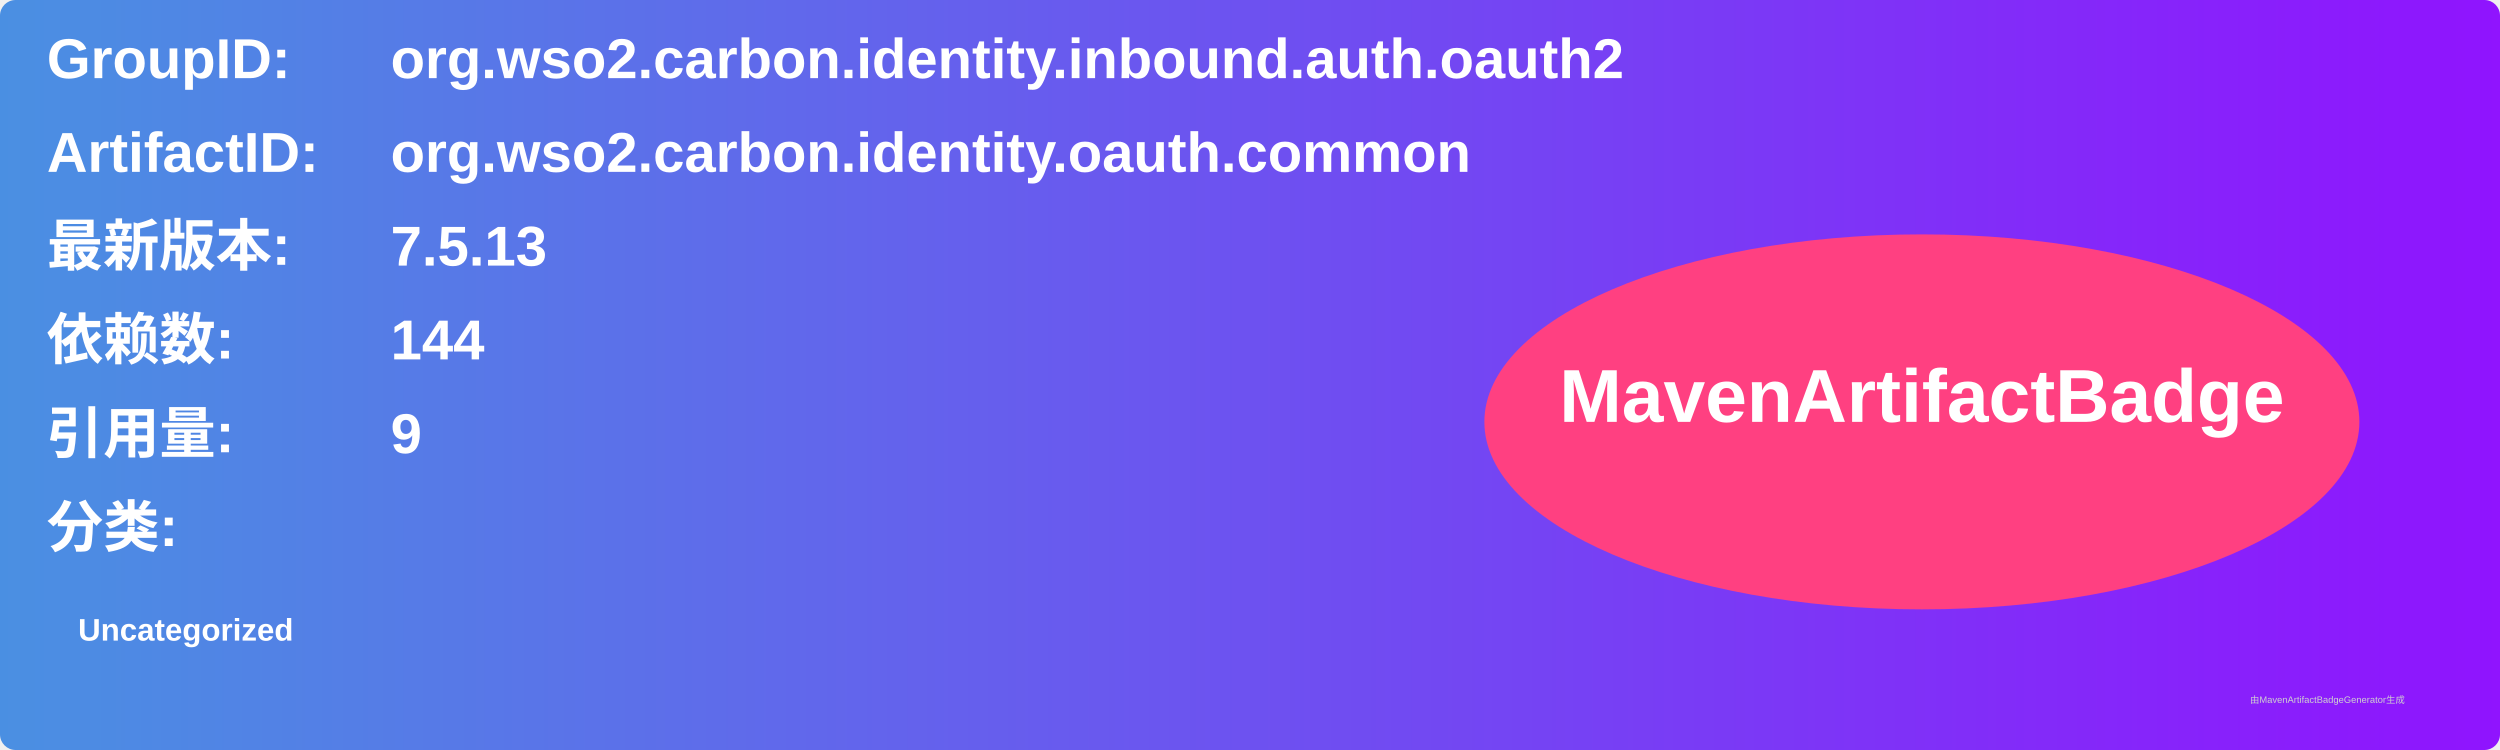
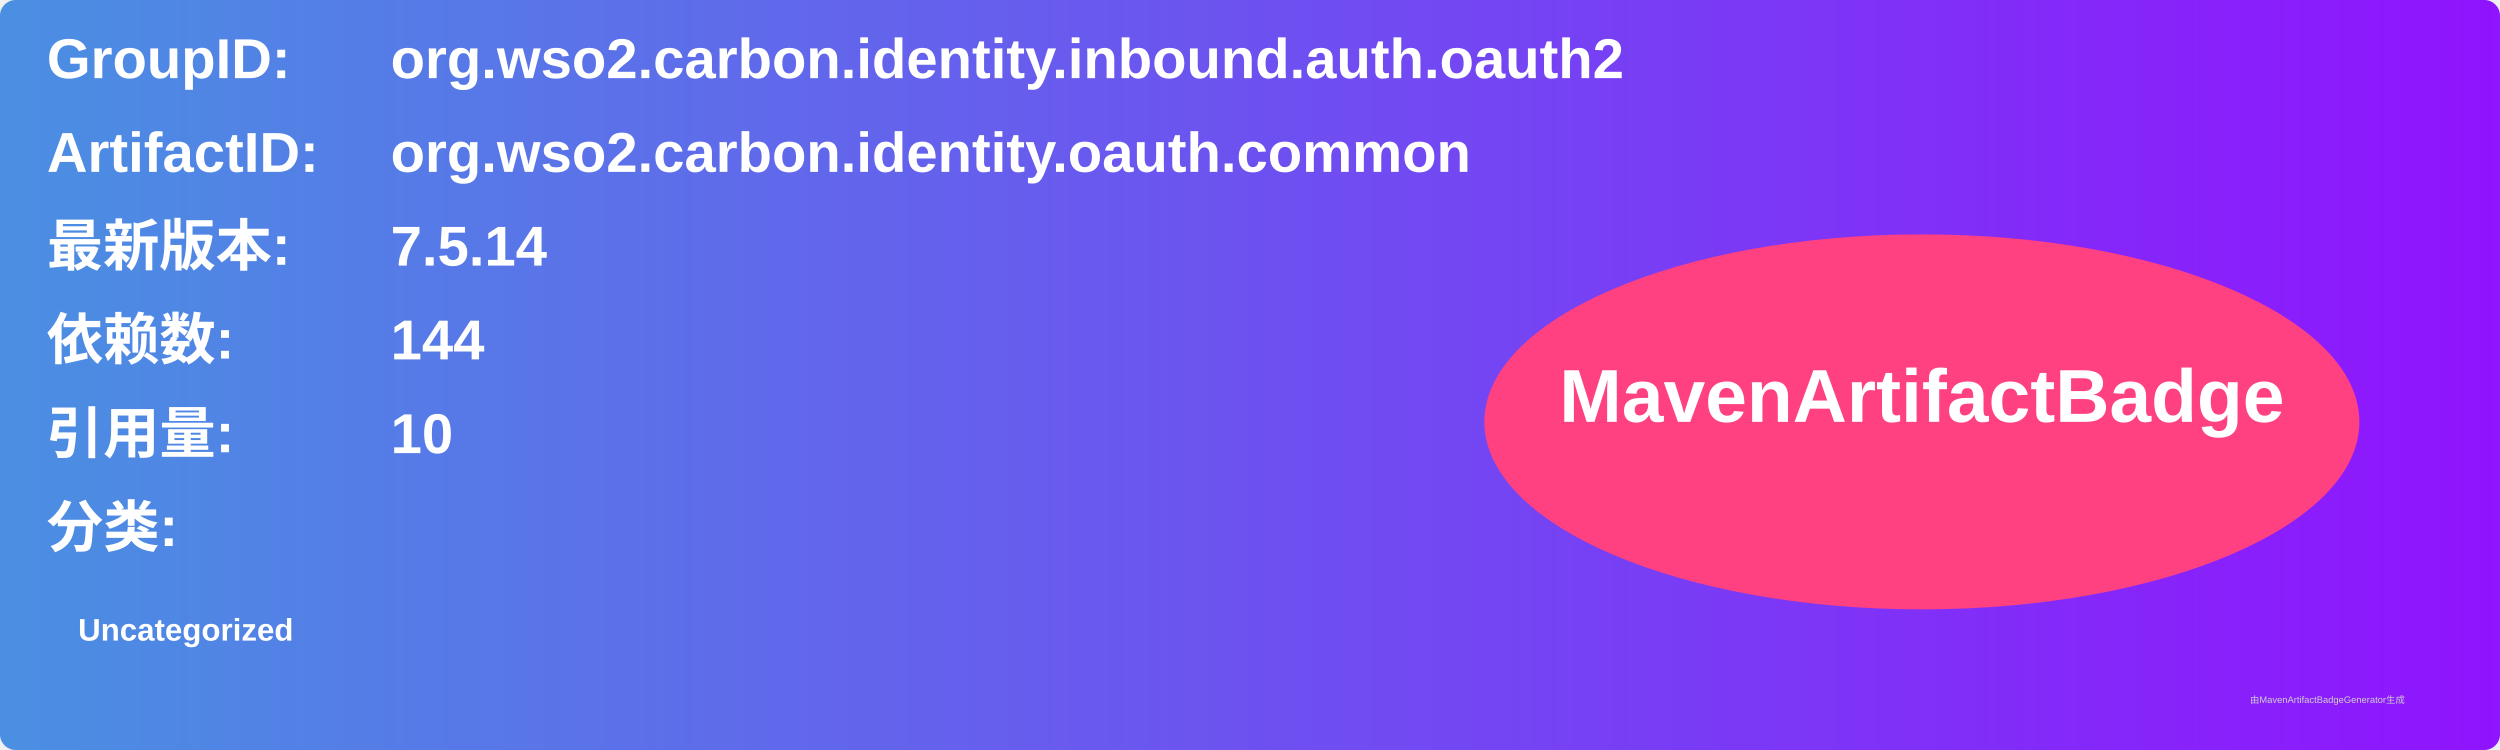
<svg xmlns="http://www.w3.org/2000/svg" width="800" height="240" viewBox="0 0 800 240">
  <linearGradient id="grad" x1="0%" y1="0%" x2="100%" y2="0%">
    <stop offset="0%" stop-color="#4a90e2" />
    <stop offset="100%" stop-color="#9013fe" />
  </linearGradient>
  <rect width="100%" height="100%" rx="5" ry="5" fill="url(#grad)" />
  <g transform="translate(15, 15)">
    <text x="0" y="10" font-family="Arial" font-size="18" fill="white" font-weight="bold" width="260">GroupID:</text>
    <text x="110" y="10" font-family="Arial" font-size="18" fill="white" font-weight="bold" width="460">org.wso2.carbon.identity.inbound.auth.oauth2</text>
    <text x="0" y="40" font-family="Arial" font-size="18" fill="white" font-weight="bold" width="260">ArtifactID:</text>
    <text x="110" y="40" font-family="Arial" font-size="18" fill="white" font-weight="bold" width="460">org.wso2.carbon.identity.oauth.common</text>
    <text x="0" y="70" font-family="Arial" font-size="18" fill="white" font-weight="bold">最新版本:</text>
    <text x="110" y="70" font-family="Arial" font-size="18" fill="white" font-weight="bold">
-       <tspan font-weight="bold">7.5.13</tspan>
+       <tspan font-weight="bold">7.5.14</tspan>
    </text>
    <text x="0" y="100" font-family="Arial" font-size="18" fill="white" font-weight="bold">依赖数: </text>
    <text x="110" y="100" font-family="Arial" font-size="18" fill="white">
      <tspan font-weight="bold">144</tspan>
    </text>
    <text x="0" y="130" font-family="Arial" font-size="18" fill="white" font-weight="bold">引用量: </text>
    <text x="110" y="130" font-family="Arial" font-size="18" fill="white">
-       <tspan font-weight="bold">9</tspan>
+       <tspan font-weight="bold">10</tspan>
    </text>
    <text x="0" y="160" font-family="Arial" font-size="18" fill="white" font-weight="bold">分类:</text>
    <text x="10" y="190" font-family="Arial" font-size="10" fill="white">
      <tspan font-weight="bold">Uncategorized</tspan>
    </text>
    <ellipse cx="600" cy="120" rx="140" ry="60" fill="#ff4081" />
    <text x="600" y="120" text-anchor="middle" font-family="Arial" font-size="24" fill="white" font-weight="bold">MavenArtifactBadge</text>
  </g>
  <text x="720" y="225" font-family="Arial" font-size="3" fill="#d0d0d0">由MavenArtifactBadgeGenerator生成</text>
</svg>
